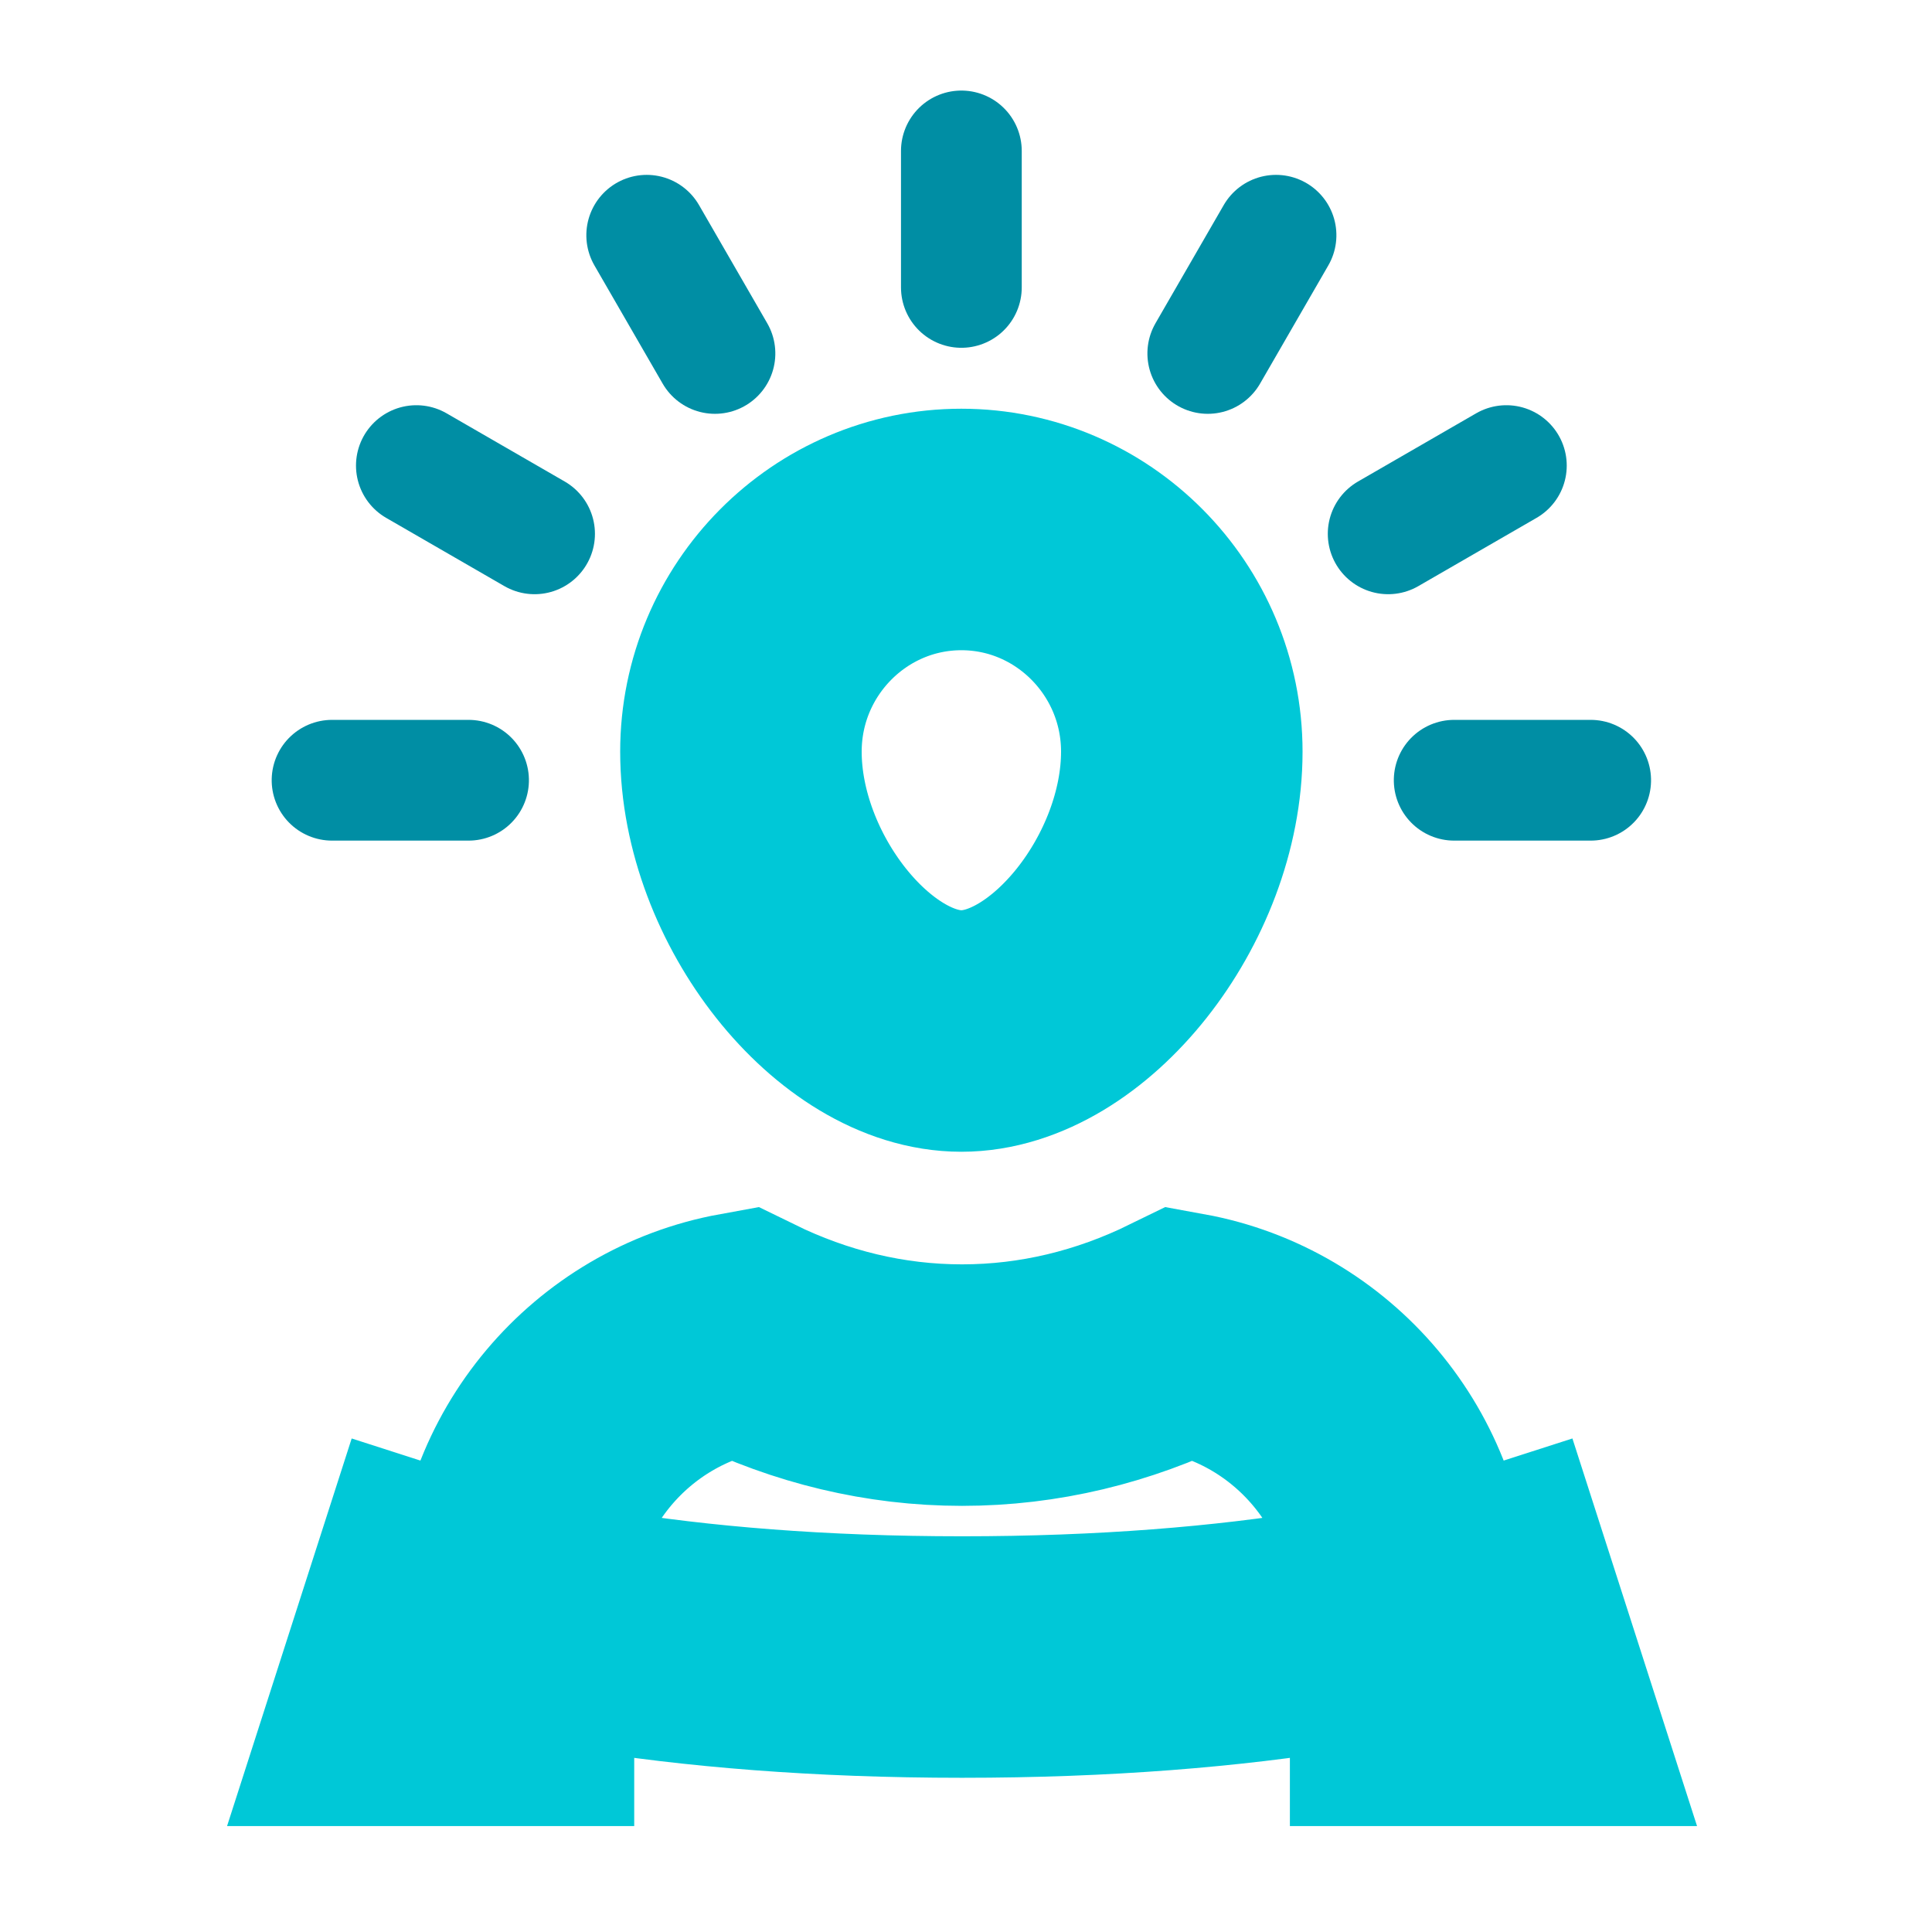
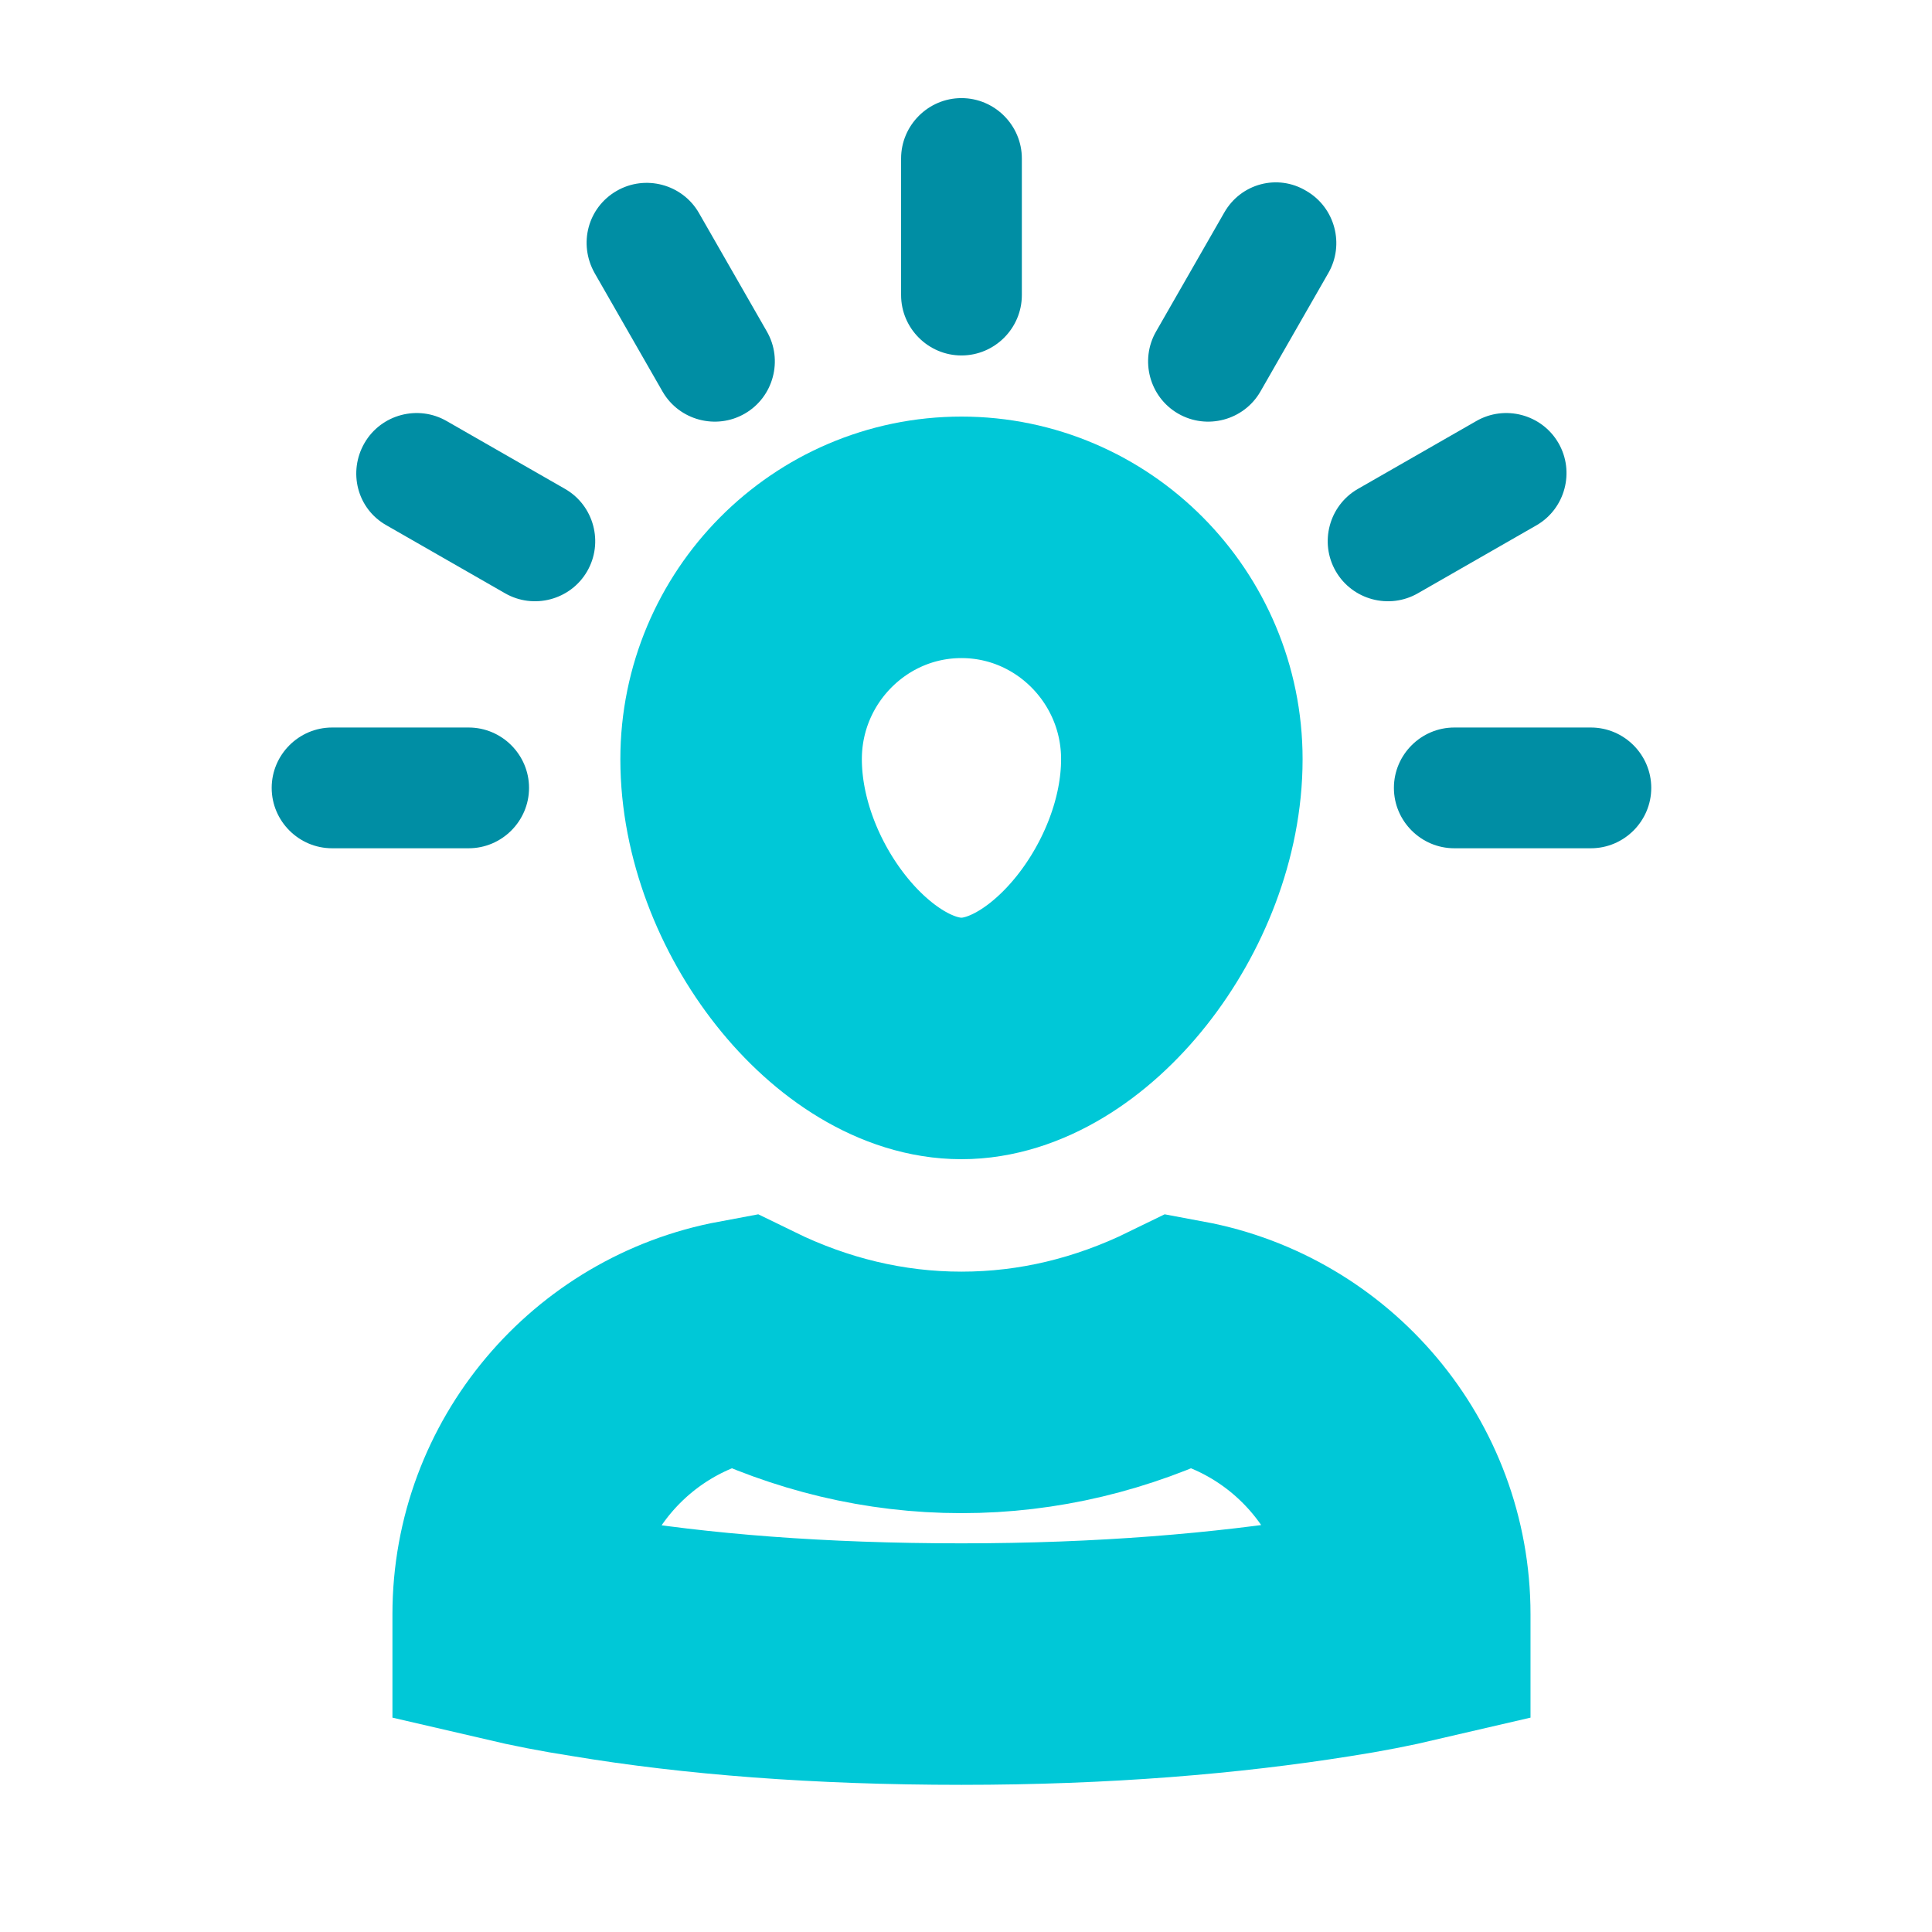
<svg xmlns="http://www.w3.org/2000/svg" width="256" height="256" viewBox="0 0 256 256">
-   <g fill="none" fill-rule="evenodd" transform="translate(44 20)">
-     <path stroke="#00C8D7" stroke-width="32" d="M24.037 192.889L24.037 205.966 8.037 205.966 12.934 190.734 18.178 192.42 13.28 207.652 18.074 192.387C18.09 192.392 18.104 192.396 18.119 192.401 18.179 192.42 18.24 192.438 18.335 192.467 18.54 192.528 18.785 192.6 19.074 192.681 19.921 192.919 20.938 193.186 22.128 193.475 22.743 193.624 23.379 193.774 24.037 193.923 27.065 194.61 30.549 195.293 34.485 195.94 48.267 198.204 64.619 199.566 83.477 199.566 102.335 199.566 118.687 198.204 132.468 195.94 136.405 195.293 139.888 194.61 142.917 193.923 143.574 193.774 144.211 193.624 144.826 193.475 146.016 193.186 147.033 192.919 147.88 192.681 148.168 192.6 148.414 192.528 148.619 192.467 148.714 192.438 148.775 192.42 148.835 192.401 148.85 192.396 148.864 192.392 148.879 192.387L153.674 207.652 148.776 192.42 154.019 190.734 158.917 205.966 142.917 205.966 142.917 192.889C142.917 174.901 129.922 159.761 112.706 156.628 103.52 161.127 93.673 163.534 83.477 163.534 73.281 163.534 63.434 161.127 54.248 156.628 37.032 159.761 24.037 174.901 24.037 192.889zM83.386 116.614C97.629 116.614 112.595 97.833 112.595 79.599 112.595 63.357 99.464 50.158 83.386 50.158 67.308 50.158 54.177 63.357 54.177 79.599 54.177 97.833 69.143 116.614 83.386 116.614z" />
-     <path stroke="#008EA4" stroke-linecap="round" stroke-width="16" d="M83.386,0 L83.386,18.084" />
-     <path stroke="#008EA4" stroke-linecap="round" stroke-width="16" d="M120.558,9.96 L120.558,28.044" transform="rotate(30 120.558 19.002)" />
-     <path stroke="#008EA4" stroke-linecap="round" stroke-width="16" d="M147.77,37.172 L147.77,55.256" transform="rotate(60 147.77 46.214)" />
-     <path stroke="#008EA4" stroke-linecap="round" stroke-width="16" d="M46.214,9.96 L46.214,28.044" transform="rotate(-30 46.214 19.002)" />
-     <path stroke="#008EA4" stroke-linecap="round" stroke-width="16" d="M19.002,37.172 L19.002,55.256" transform="rotate(-60 19.002 46.214)" />
-     <path stroke="#008EA4" stroke-linecap="round" stroke-width="16" d="M9.042,74.344 L9.042,92.428" transform="rotate(-90 9.042 83.386)" />
-     <path stroke="#008EA4" stroke-linecap="round" stroke-width="16" d="M157.73,74.344 L157.73,92.428" transform="rotate(-90 157.73 83.386)" />
+   <g fill="none" fill-rule="evenodd" transform="translate(36 13)">
+     <path stroke="#00C8D7" stroke-width="32" d="M32,201.9 C35,202.6 38.5,203.3 42.4,203.9 C56.2,206.2 72.5,207.5 91.4,207.5 C110.3,207.5 126.6,206.1 140.4,203.9 C144.3,203.3 147.8,202.6 150.8,201.9 L150.8,200.9 C150.8,182.9 137.8,167.8 120.6,164.6 C111.4,169.1 101.6,171.5 91.4,171.5 C81.2,171.5 71.4,169.1 62.2,164.6 C45,167.8 32,182.9 32,200.9 L32,201.9 Z M91.4,124.6 C105.6,124.6 120.6,105.8 120.6,87.6 C120.6,71.4 107.5,58.2 91.4,58.2 C75.3,58.2 62.2,71.4 62.2,87.6 C62.2,105.8 77.1,124.6 91.4,124.6 L91.4,124.6 Z" />
+     <path fill="#008EA4" fill-rule="nonzero" d="M83.4,8 L83.4,26.1 C83.4,30.5 87,34.1 91.4,34.1 C95.8,34.1 99.4,30.5 99.4,26.1 L99.4,8 C99.4,3.6 95.8,0 91.4,0 C87,0 83.4,3.6 83.4,8 Z M126.2,15.2 L117.2,30.9 C115,34.7 116.3,39.6 120.1,41.8 C123.9,44 128.8,42.7 131,38.9 L140,23.2 C142.2,19.4 140.9,14.5 137.1,12.3 C133.3,10 128.4,11.3 126.2,15.2 L126.2,15.2 Z M159.6,42.8 L143.9,51.8 C140.1,54 138.8,58.9 141,62.7 C143.2,66.5 148.1,67.8 151.9,65.6 L167.6,56.6 C171.4,54.4 172.7,49.5 170.5,45.7 C168.3,41.9 163.4,40.6 159.6,42.8 Z M42.8,23.2 L51.8,38.9 C54,42.7 58.9,44 62.7,41.8 C66.5,39.6 67.8,34.7 65.6,30.9 L56.6,15.2 C54.4,11.4 49.5,10.1 45.7,12.3 C41.9,14.5 40.6,19.3 42.8,23.2 Z M15.2,56.6 L30.9,65.6 C34.7,67.8 39.6,66.5 41.8,62.7 C44,58.9 42.7,54 38.9,51.8 L23.2,42.8 C19.4,40.6 14.5,41.9 12.3,45.7 C10.1,49.5 11.3,54.4 15.2,56.6 L15.2,56.6 Z M8,99.4 L26.1,99.4 C30.5,99.4 34.1,95.8 34.1,91.4 C34.1,87 30.5,83.4 26.1,83.4 L8,83.4 C3.6,83.4 0,87 0,91.4 C0,95.8 3.6,99.4 8,99.4 Z M174.8,83.4 L156.7,83.4 C152.3,83.4 148.7,87 148.7,91.4 C148.7,95.8 152.3,99.4 156.7,99.4 L174.8,99.4 C179.2,99.4 182.8,95.8 182.8,91.4 C182.8,87 179.2,83.4 174.8,83.4 Z" />
  </g>
</svg>
